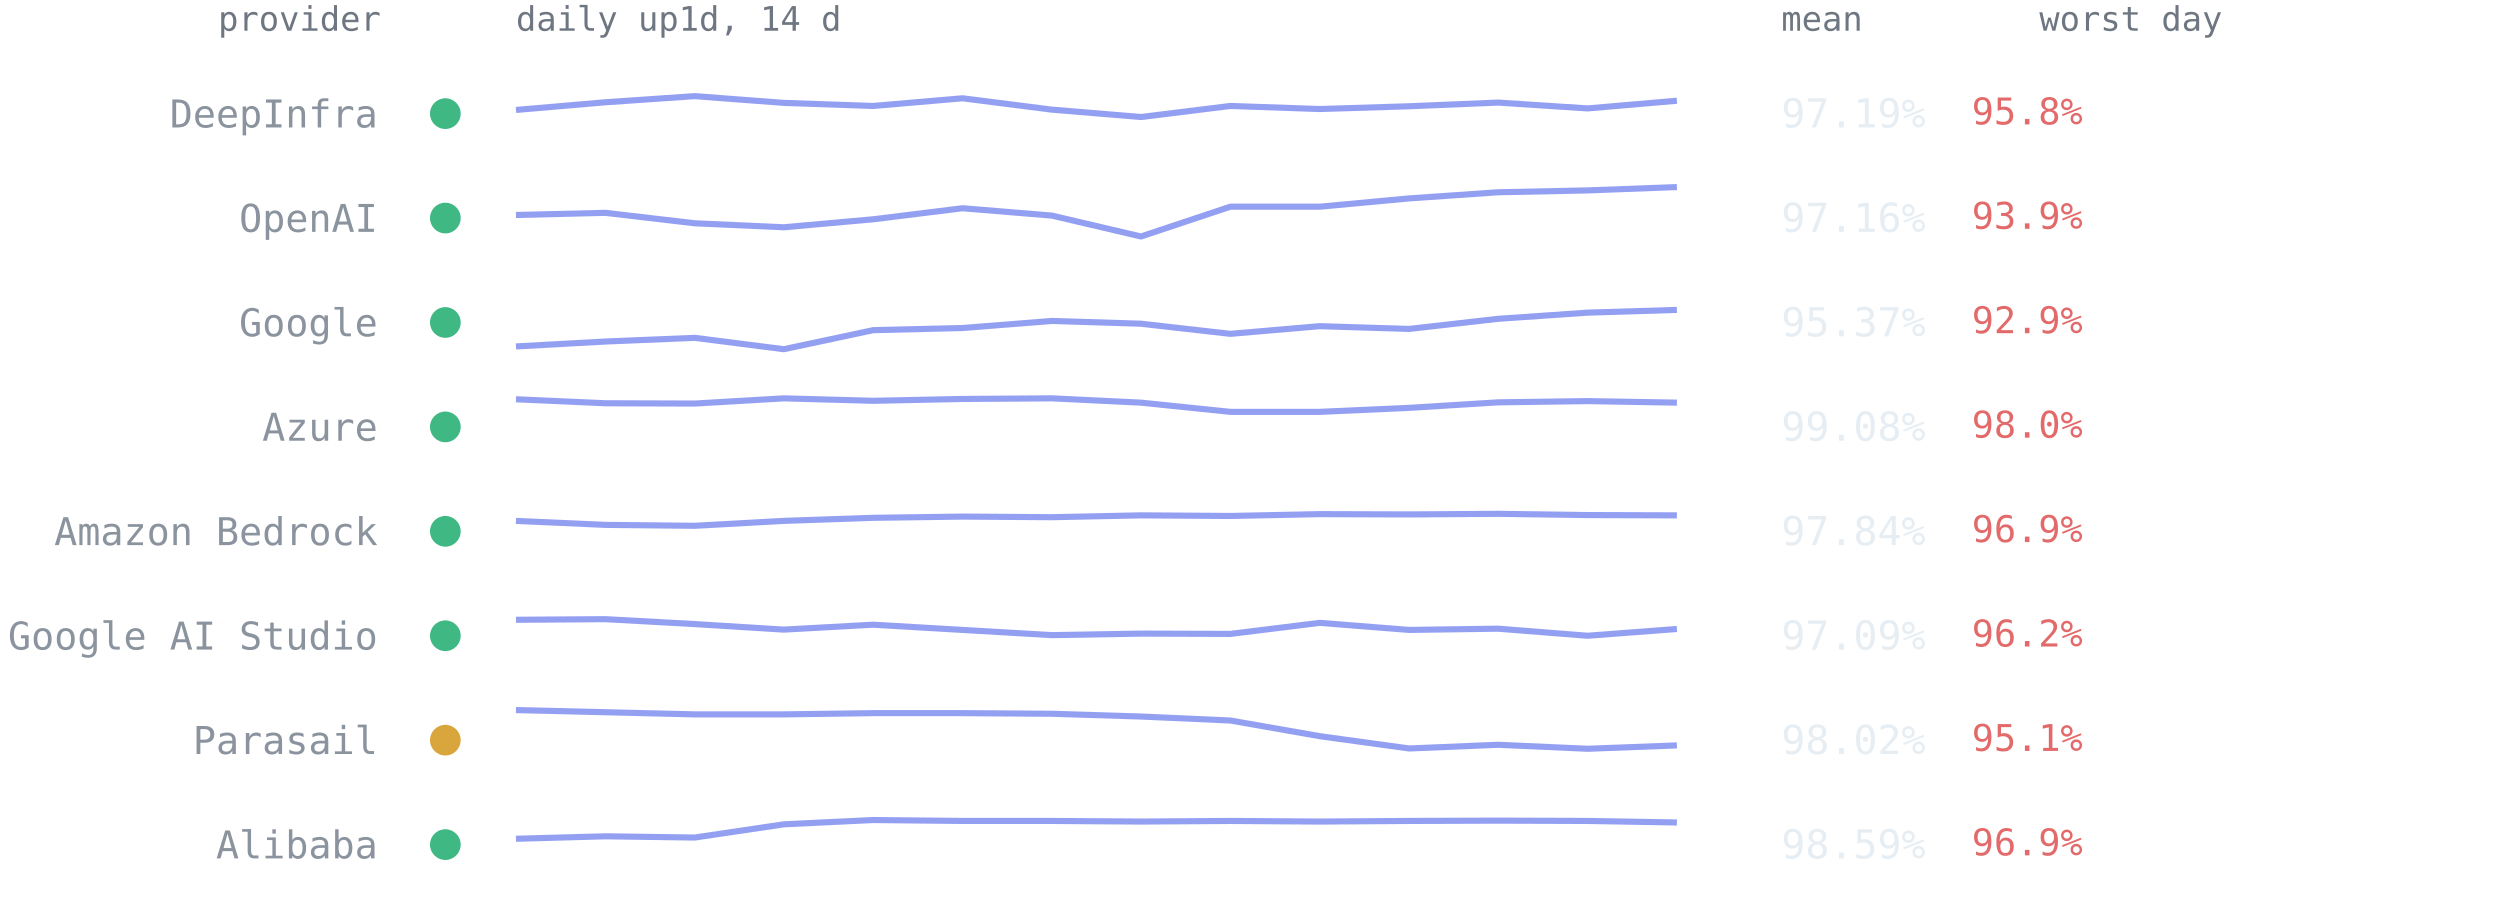
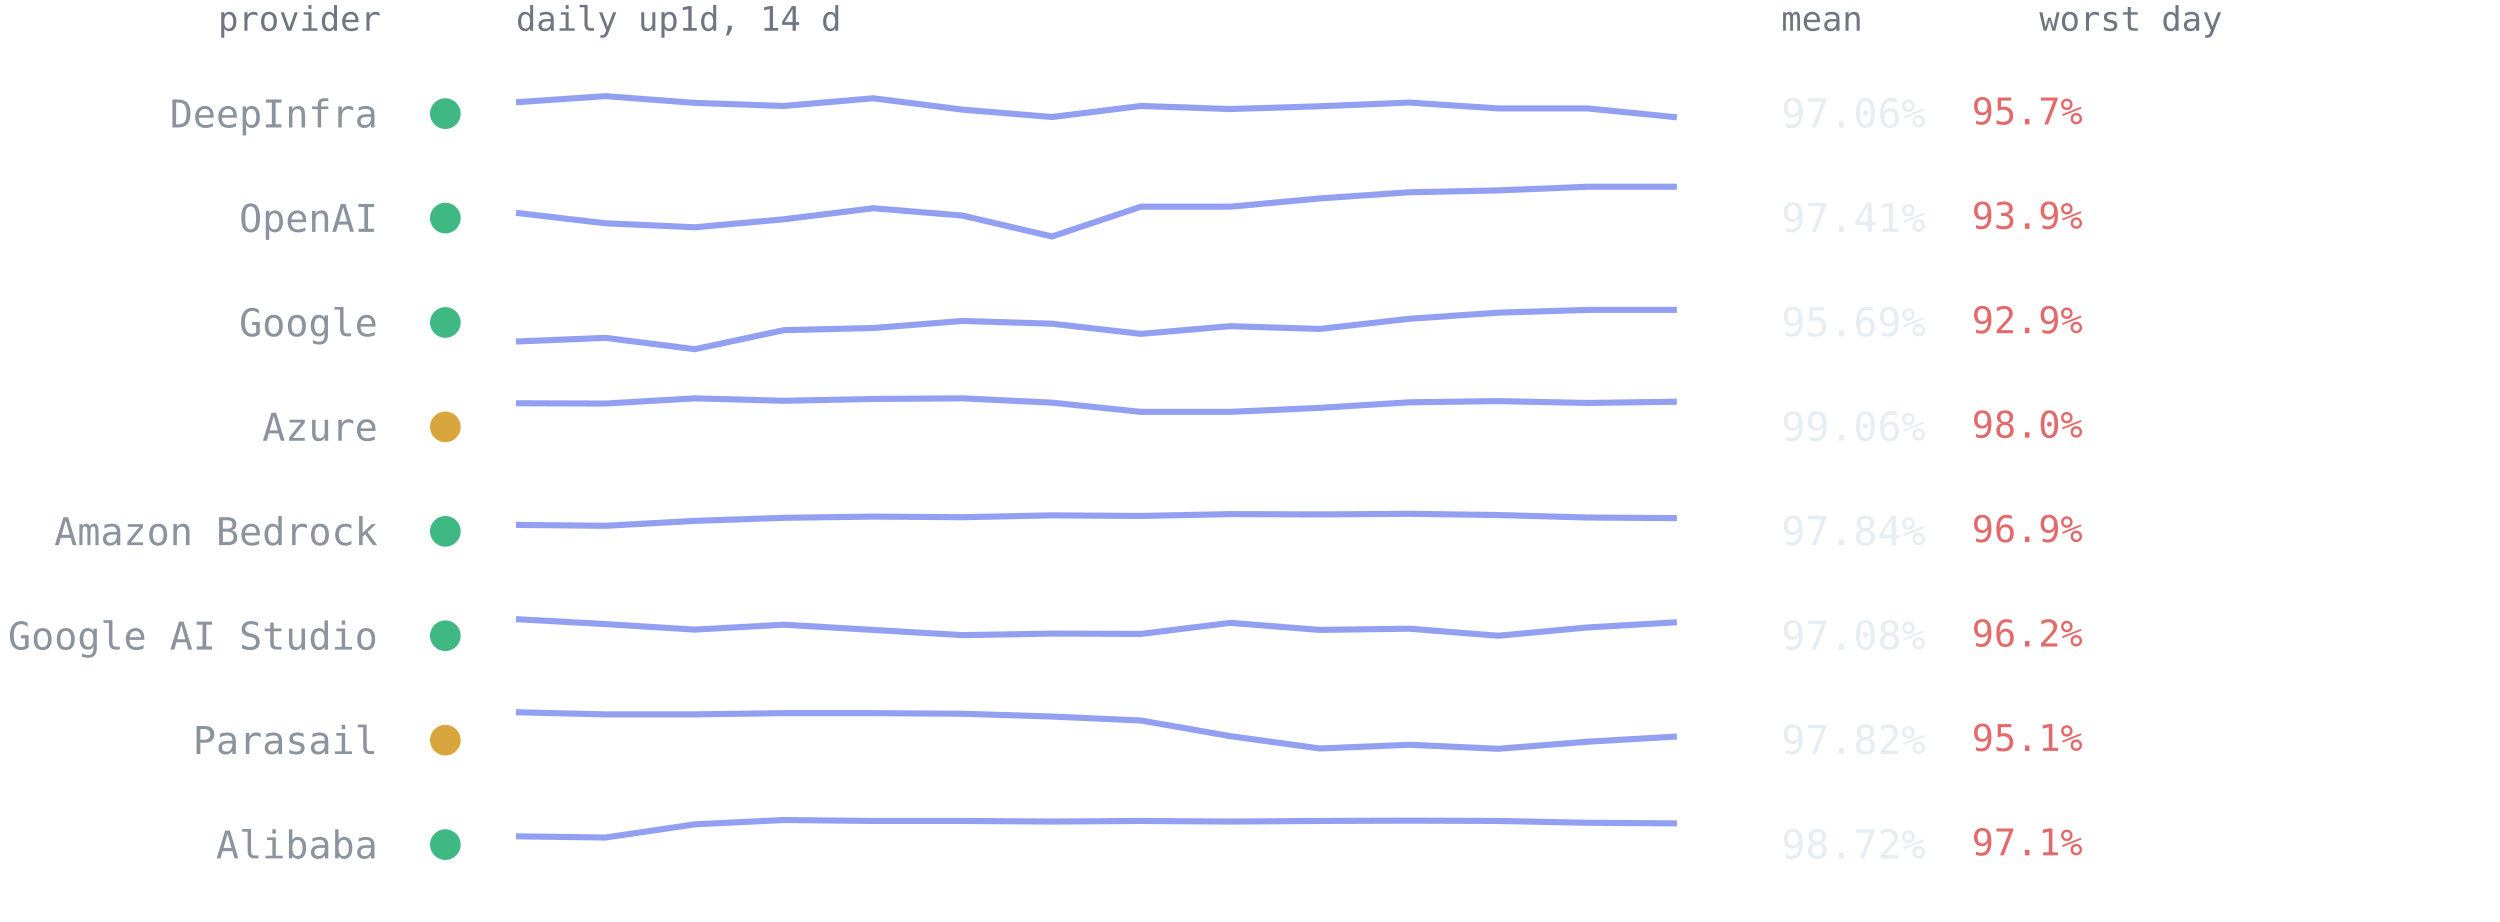
<svg xmlns="http://www.w3.org/2000/svg" viewBox="0 0 814 300" font-family="ui-monospace,SFMono-Regular,Menlo,Consolas,monospace" role="img" aria-label="Per-provider 14-day availability from up1d">
  <text x="124" y="10" text-anchor="end" style="font:11px ui-monospace,SFMono-Regular,Menlo,Consolas,monospace;fill:#6e7681">provider</text>
  <text x="168" y="10" style="font:11px ui-monospace,SFMono-Regular,Menlo,Consolas,monospace;fill:#6e7681">daily up1d, 14 d</text>
  <text x="580" y="10" style="font:11px ui-monospace,SFMono-Regular,Menlo,Consolas,monospace;fill:#6e7681">mean</text>
  <text x="664" y="10" style="font:11px ui-monospace,SFMono-Regular,Menlo,Consolas,monospace;fill:#6e7681">worst day</text>
  <circle cx="145" cy="37.0" r="5" fill="#3fb884" />
  <text x="123" y="41.5" text-anchor="end" style="font:12.5px ui-monospace,SFMono-Regular,Menlo,Consolas,monospace;fill:#8b949e">DeepInfra</text>
-   <polyline points="168.0,35.8 197.1,33.3 226.2,31.3 255.2,33.5 284.3,34.5 313.4,32.0 342.5,35.7 371.5,38.1 400.6,34.5 429.7,35.5 458.8,34.6 487.8,33.4 516.9,35.3 546.0,32.8" fill="none" stroke="#93a0f2" stroke-width="2" stroke-linejoin="round" />
-   <text x="580" y="41.5" style="font:13px ui-monospace,SFMono-Regular,Menlo,Consolas,monospace;fill:#e6edf3">97.19%</text>
-   <text x="642" y="40.5" style="font:12px ui-monospace,SFMono-Regular,Menlo,Consolas,monospace;fill:#e36a6a">95.8%</text>
+   <polyline points="168.0,33.3 197.1,31.3 226.2,33.5 255.2,34.5 284.3,32.0 313.4,35.7 342.5,38.1 371.5,34.5 400.6,35.5 429.7,34.6 458.8,33.4 487.8,35.3 516.9,35.3 546.0,38.2" fill="none" stroke="#93a0f2" stroke-width="2" stroke-linejoin="round" />
+   <text x="580" y="41.5" style="font:13px ui-monospace,SFMono-Regular,Menlo,Consolas,monospace;fill:#e6edf3">97.06%</text>
+   <text x="642" y="40.5" style="font:12px ui-monospace,SFMono-Regular,Menlo,Consolas,monospace;fill:#e36a6a">95.7%</text>
  <circle cx="145" cy="71.0" r="5" fill="#3fb884" />
  <text x="123" y="75.5" text-anchor="end" style="font:12.5px ui-monospace,SFMono-Regular,Menlo,Consolas,monospace;fill:#8b949e">OpenAI</text>
-   <polyline points="168.0,70.0 197.1,69.3 226.2,72.7 255.2,74.0 284.3,71.4 313.4,67.8 342.5,70.2 371.5,77.0 400.6,67.3 429.7,67.3 458.8,64.6 487.8,62.6 516.9,62.0 546.0,60.9" fill="none" stroke="#93a0f2" stroke-width="2" stroke-linejoin="round" />
-   <text x="580" y="75.5" style="font:13px ui-monospace,SFMono-Regular,Menlo,Consolas,monospace;fill:#e6edf3">97.16%</text>
+   <polyline points="168.0,69.3 197.1,72.7 226.2,74.0 255.2,71.4 284.3,67.8 313.4,70.2 342.5,77.0 371.5,67.3 400.6,67.3 429.7,64.6 458.8,62.6 487.8,62.0 516.9,60.8 546.0,60.8" fill="none" stroke="#93a0f2" stroke-width="2" stroke-linejoin="round" />
+   <text x="580" y="75.5" style="font:13px ui-monospace,SFMono-Regular,Menlo,Consolas,monospace;fill:#e6edf3">97.41%</text>
  <text x="642" y="74.5" style="font:12px ui-monospace,SFMono-Regular,Menlo,Consolas,monospace;fill:#e36a6a">93.9%</text>
  <circle cx="145" cy="105.0" r="5" fill="#3fb884" />
  <text x="123" y="109.5" text-anchor="end" style="font:12.5px ui-monospace,SFMono-Regular,Menlo,Consolas,monospace;fill:#8b949e">Google</text>
-   <polyline points="168.0,112.8 197.1,111.2 226.2,110.0 255.2,113.7 284.3,107.5 313.4,106.8 342.5,104.5 371.5,105.4 400.6,108.7 429.7,106.2 458.8,107.1 487.8,103.8 516.9,101.8 546.0,100.9" fill="none" stroke="#93a0f2" stroke-width="2" stroke-linejoin="round" />
-   <text x="580" y="109.5" style="font:13px ui-monospace,SFMono-Regular,Menlo,Consolas,monospace;fill:#e6edf3">95.37%</text>
+   <polyline points="168.0,111.2 197.1,110.0 226.2,113.7 255.2,107.5 284.3,106.8 313.4,104.5 342.5,105.4 371.5,108.7 400.6,106.2 429.7,107.1 458.8,103.8 487.8,101.8 516.9,100.9 546.0,100.9" fill="none" stroke="#93a0f2" stroke-width="2" stroke-linejoin="round" />
+   <text x="580" y="109.5" style="font:13px ui-monospace,SFMono-Regular,Menlo,Consolas,monospace;fill:#e6edf3">95.69%</text>
  <text x="642" y="108.5" style="font:12px ui-monospace,SFMono-Regular,Menlo,Consolas,monospace;fill:#e36a6a">92.9%</text>
-   <circle cx="145" cy="139.0" r="5" fill="#3fb884" />
+   <circle cx="145" cy="139.0" r="5" fill="#d9a63e" />
  <text x="123" y="143.5" text-anchor="end" style="font:12.5px ui-monospace,SFMono-Regular,Menlo,Consolas,monospace;fill:#8b949e">Azure</text>
-   <polyline points="168.0,130.0 197.1,131.3 226.2,131.4 255.2,129.7 284.3,130.5 313.4,129.9 342.5,129.7 371.5,131.1 400.6,134.1 429.7,134.1 458.8,132.8 487.8,131.0 516.9,130.6 546.0,131.1" fill="none" stroke="#93a0f2" stroke-width="2" stroke-linejoin="round" />
-   <text x="580" y="143.5" style="font:13px ui-monospace,SFMono-Regular,Menlo,Consolas,monospace;fill:#e6edf3">99.08%</text>
+   <polyline points="168.0,131.3 197.1,131.4 226.2,129.7 255.2,130.5 284.3,129.9 313.4,129.7 342.5,131.1 371.5,134.1 400.6,134.1 429.7,132.8 458.8,131.0 487.8,130.6 516.9,131.2 546.0,130.8" fill="none" stroke="#93a0f2" stroke-width="2" stroke-linejoin="round" />
+   <text x="580" y="143.5" style="font:13px ui-monospace,SFMono-Regular,Menlo,Consolas,monospace;fill:#e6edf3">99.06%</text>
  <text x="642" y="142.5" style="font:12px ui-monospace,SFMono-Regular,Menlo,Consolas,monospace;fill:#e36a6a">98.0%</text>
  <circle cx="145" cy="173.0" r="5" fill="#3fb884" />
  <text x="123" y="177.5" text-anchor="end" style="font:12.5px ui-monospace,SFMono-Regular,Menlo,Consolas,monospace;fill:#8b949e">Amazon Bedrock</text>
-   <polyline points="168.0,169.6 197.1,170.9 226.2,171.2 255.2,169.6 284.3,168.6 313.4,168.2 342.5,168.4 371.5,167.8 400.6,168.0 429.7,167.4 458.8,167.5 487.8,167.3 516.9,167.7 546.0,167.8" fill="none" stroke="#93a0f2" stroke-width="2" stroke-linejoin="round" />
+   <polyline points="168.0,170.9 197.1,171.2 226.2,169.6 255.2,168.6 284.3,168.2 313.4,168.4 342.5,167.8 371.5,168.0 400.6,167.4 429.7,167.5 458.8,167.3 487.8,167.7 516.9,168.5 546.0,168.7" fill="none" stroke="#93a0f2" stroke-width="2" stroke-linejoin="round" />
  <text x="580" y="177.5" style="font:13px ui-monospace,SFMono-Regular,Menlo,Consolas,monospace;fill:#e6edf3">97.84%</text>
  <text x="642" y="176.5" style="font:12px ui-monospace,SFMono-Regular,Menlo,Consolas,monospace;fill:#e36a6a">96.9%</text>
  <circle cx="145" cy="207.0" r="5" fill="#3fb884" />
  <text x="123" y="211.5" text-anchor="end" style="font:12.5px ui-monospace,SFMono-Regular,Menlo,Consolas,monospace;fill:#8b949e">Google AI Studio</text>
-   <polyline points="168.0,201.8 197.1,201.6 226.2,203.2 255.2,205.0 284.3,203.4 313.4,205.1 342.5,206.8 371.5,206.3 400.6,206.4 429.7,202.8 458.8,205.1 487.8,204.7 516.9,207.0 546.0,204.8" fill="none" stroke="#93a0f2" stroke-width="2" stroke-linejoin="round" />
-   <text x="580" y="211.5" style="font:13px ui-monospace,SFMono-Regular,Menlo,Consolas,monospace;fill:#e6edf3">97.09%</text>
+   <polyline points="168.0,201.6 197.1,203.2 226.2,205.0 255.2,203.4 284.3,205.1 313.4,206.8 342.5,206.3 371.5,206.4 400.6,202.8 429.7,205.1 458.8,204.7 487.8,207.0 516.9,204.3 546.0,202.6" fill="none" stroke="#93a0f2" stroke-width="2" stroke-linejoin="round" />
+   <text x="580" y="211.5" style="font:13px ui-monospace,SFMono-Regular,Menlo,Consolas,monospace;fill:#e6edf3">97.08%</text>
  <text x="642" y="210.5" style="font:12px ui-monospace,SFMono-Regular,Menlo,Consolas,monospace;fill:#e36a6a">96.2%</text>
  <circle cx="145" cy="241.0" r="5" fill="#d9a63e" />
  <text x="123" y="245.5" text-anchor="end" style="font:12.5px ui-monospace,SFMono-Regular,Menlo,Consolas,monospace;fill:#8b949e">Parasail</text>
-   <polyline points="168.0,231.2 197.1,231.9 226.2,232.6 255.2,232.6 284.3,232.2 313.4,232.2 342.5,232.4 371.5,233.3 400.6,234.6 429.7,239.7 458.8,243.7 487.8,242.5 516.9,243.8 546.0,242.7" fill="none" stroke="#93a0f2" stroke-width="2" stroke-linejoin="round" />
-   <text x="580" y="245.5" style="font:13px ui-monospace,SFMono-Regular,Menlo,Consolas,monospace;fill:#e6edf3">98.02%</text>
+   <polyline points="168.0,231.9 197.1,232.6 226.2,232.6 255.2,232.2 284.3,232.2 313.4,232.4 342.5,233.3 371.5,234.6 400.6,239.7 429.7,243.7 458.8,242.5 487.8,243.8 516.9,241.5 546.0,239.8" fill="none" stroke="#93a0f2" stroke-width="2" stroke-linejoin="round" />
+   <text x="580" y="245.5" style="font:13px ui-monospace,SFMono-Regular,Menlo,Consolas,monospace;fill:#e6edf3">97.82%</text>
  <text x="642" y="244.5" style="font:12px ui-monospace,SFMono-Regular,Menlo,Consolas,monospace;fill:#e36a6a">95.1%</text>
  <circle cx="145" cy="275.0" r="5" fill="#3fb884" />
  <text x="123" y="279.5" text-anchor="end" style="font:12.5px ui-monospace,SFMono-Regular,Menlo,Consolas,monospace;fill:#8b949e">Alibaba</text>
-   <polyline points="168.0,273.1 197.1,272.3 226.2,272.7 255.2,268.4 284.3,267.0 313.4,267.3 342.5,267.3 371.5,267.5 400.6,267.3 429.7,267.5 458.8,267.3 487.8,267.2 516.9,267.3 546.0,267.8" fill="none" stroke="#93a0f2" stroke-width="2" stroke-linejoin="round" />
-   <text x="580" y="279.5" style="font:13px ui-monospace,SFMono-Regular,Menlo,Consolas,monospace;fill:#e6edf3">98.59%</text>
-   <text x="642" y="278.5" style="font:12px ui-monospace,SFMono-Regular,Menlo,Consolas,monospace;fill:#e36a6a">96.9%</text>
+   <polyline points="168.0,272.3 197.1,272.7 226.2,268.4 255.2,267.0 284.3,267.3 313.4,267.3 342.5,267.5 371.5,267.3 400.6,267.5 429.7,267.3 458.8,267.2 487.8,267.3 516.9,267.9 546.0,268.1" fill="none" stroke="#93a0f2" stroke-width="2" stroke-linejoin="round" />
+   <text x="580" y="279.5" style="font:13px ui-monospace,SFMono-Regular,Menlo,Consolas,monospace;fill:#e6edf3">98.72%</text>
+   <text x="642" y="278.5" style="font:12px ui-monospace,SFMono-Regular,Menlo,Consolas,monospace;fill:#e36a6a">97.1%</text>
</svg>
